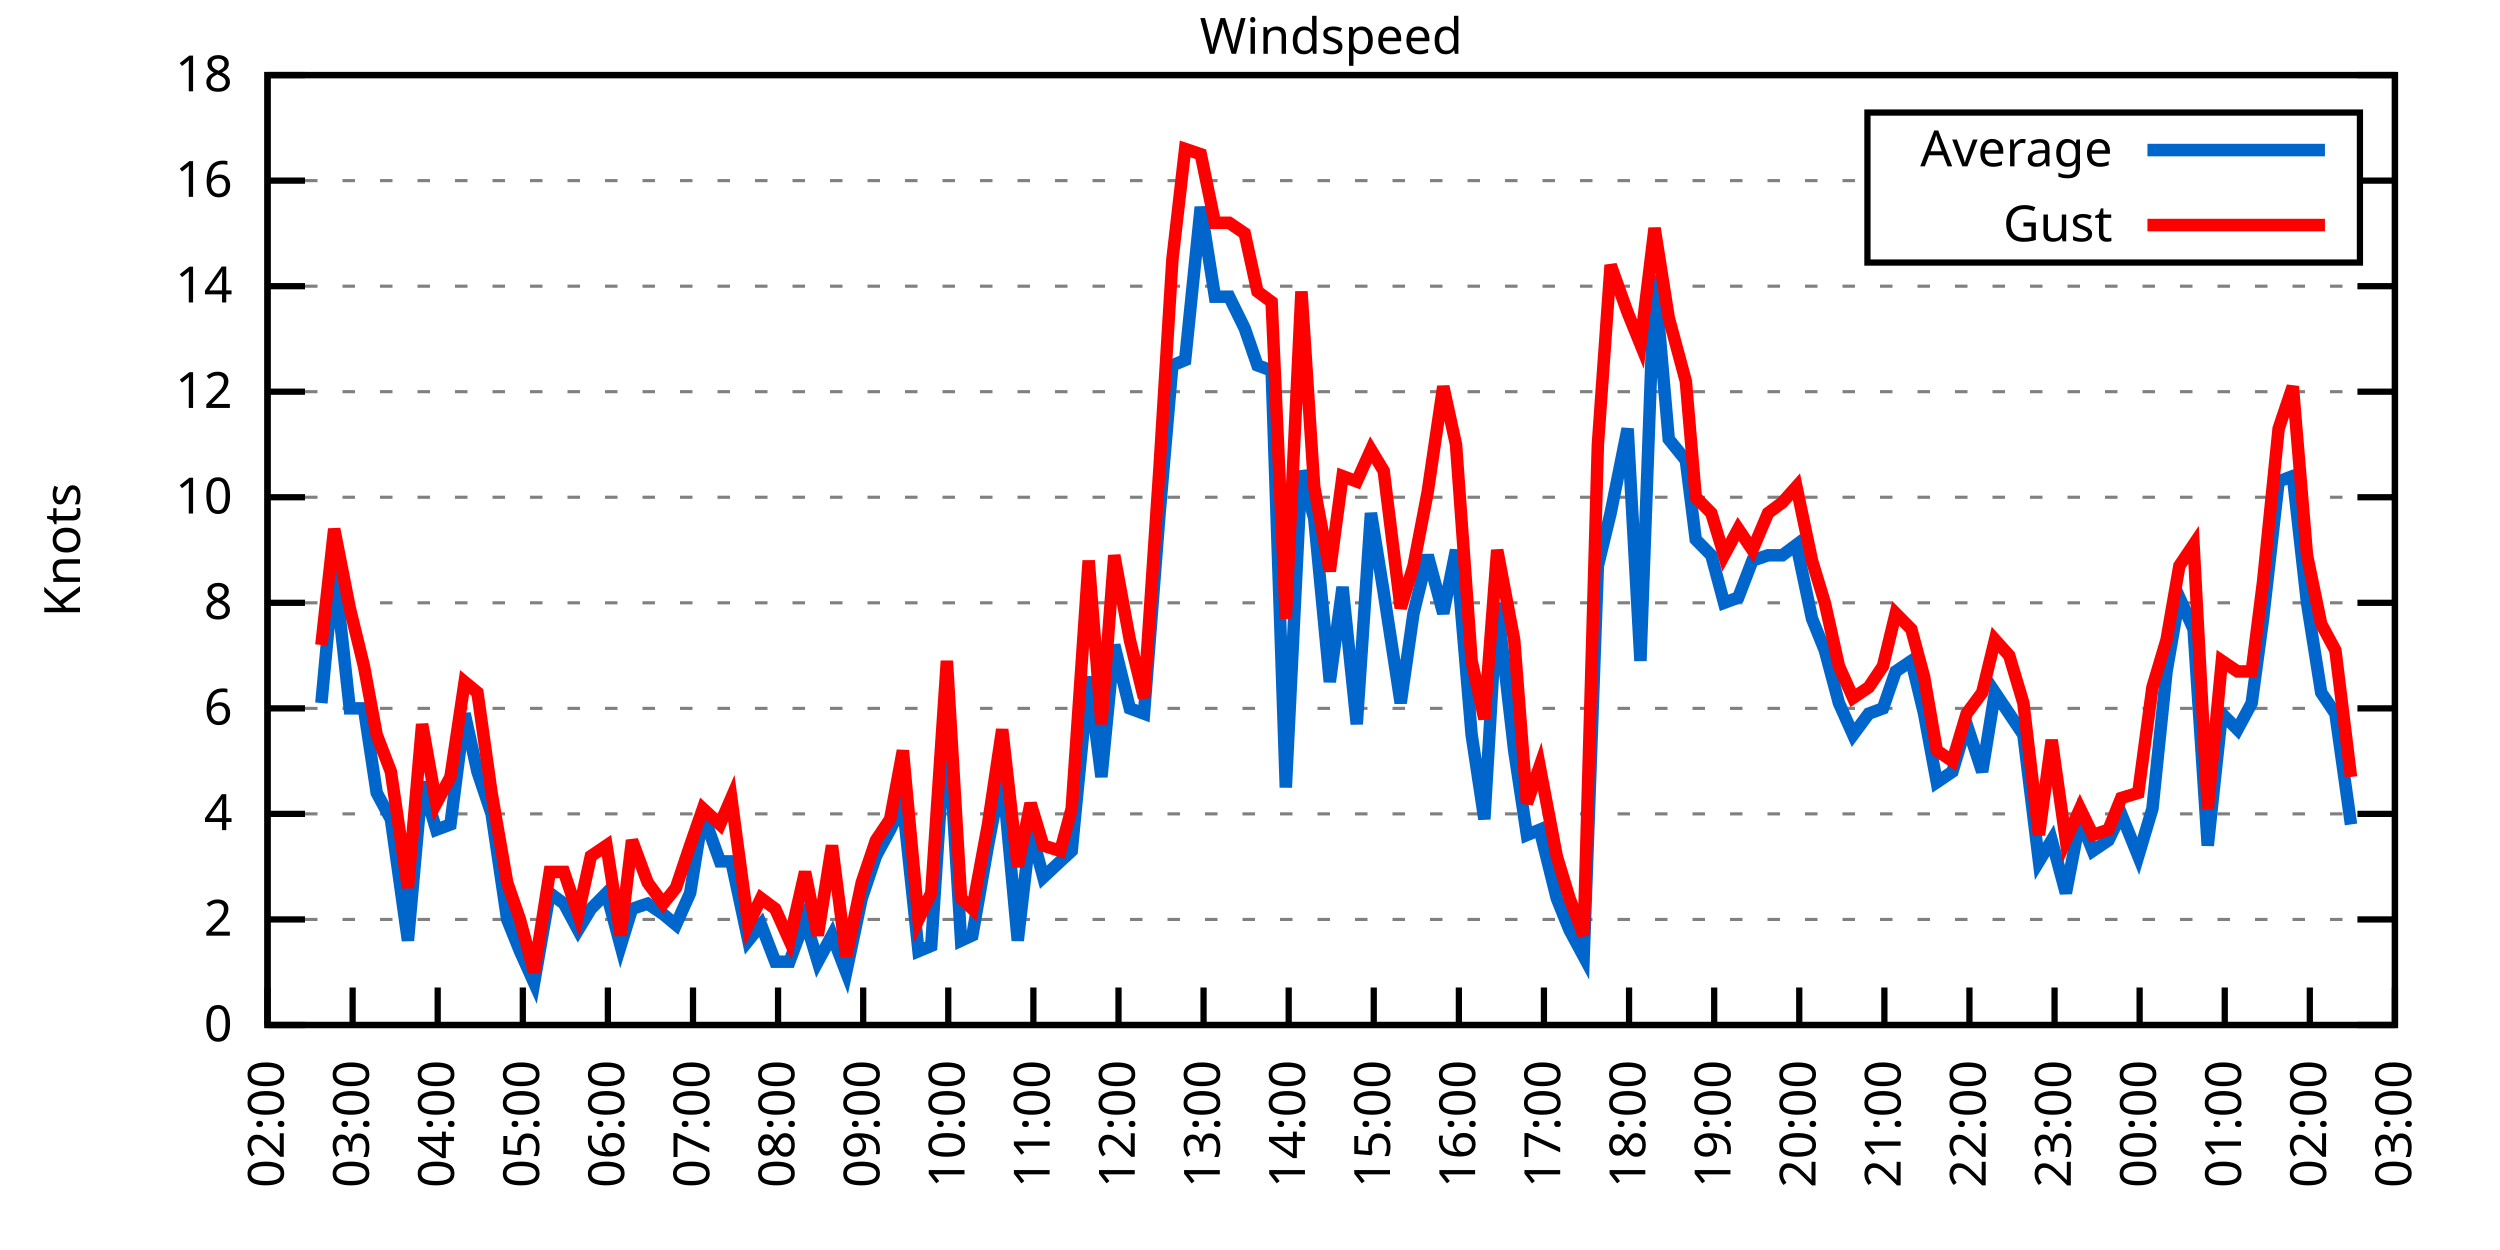
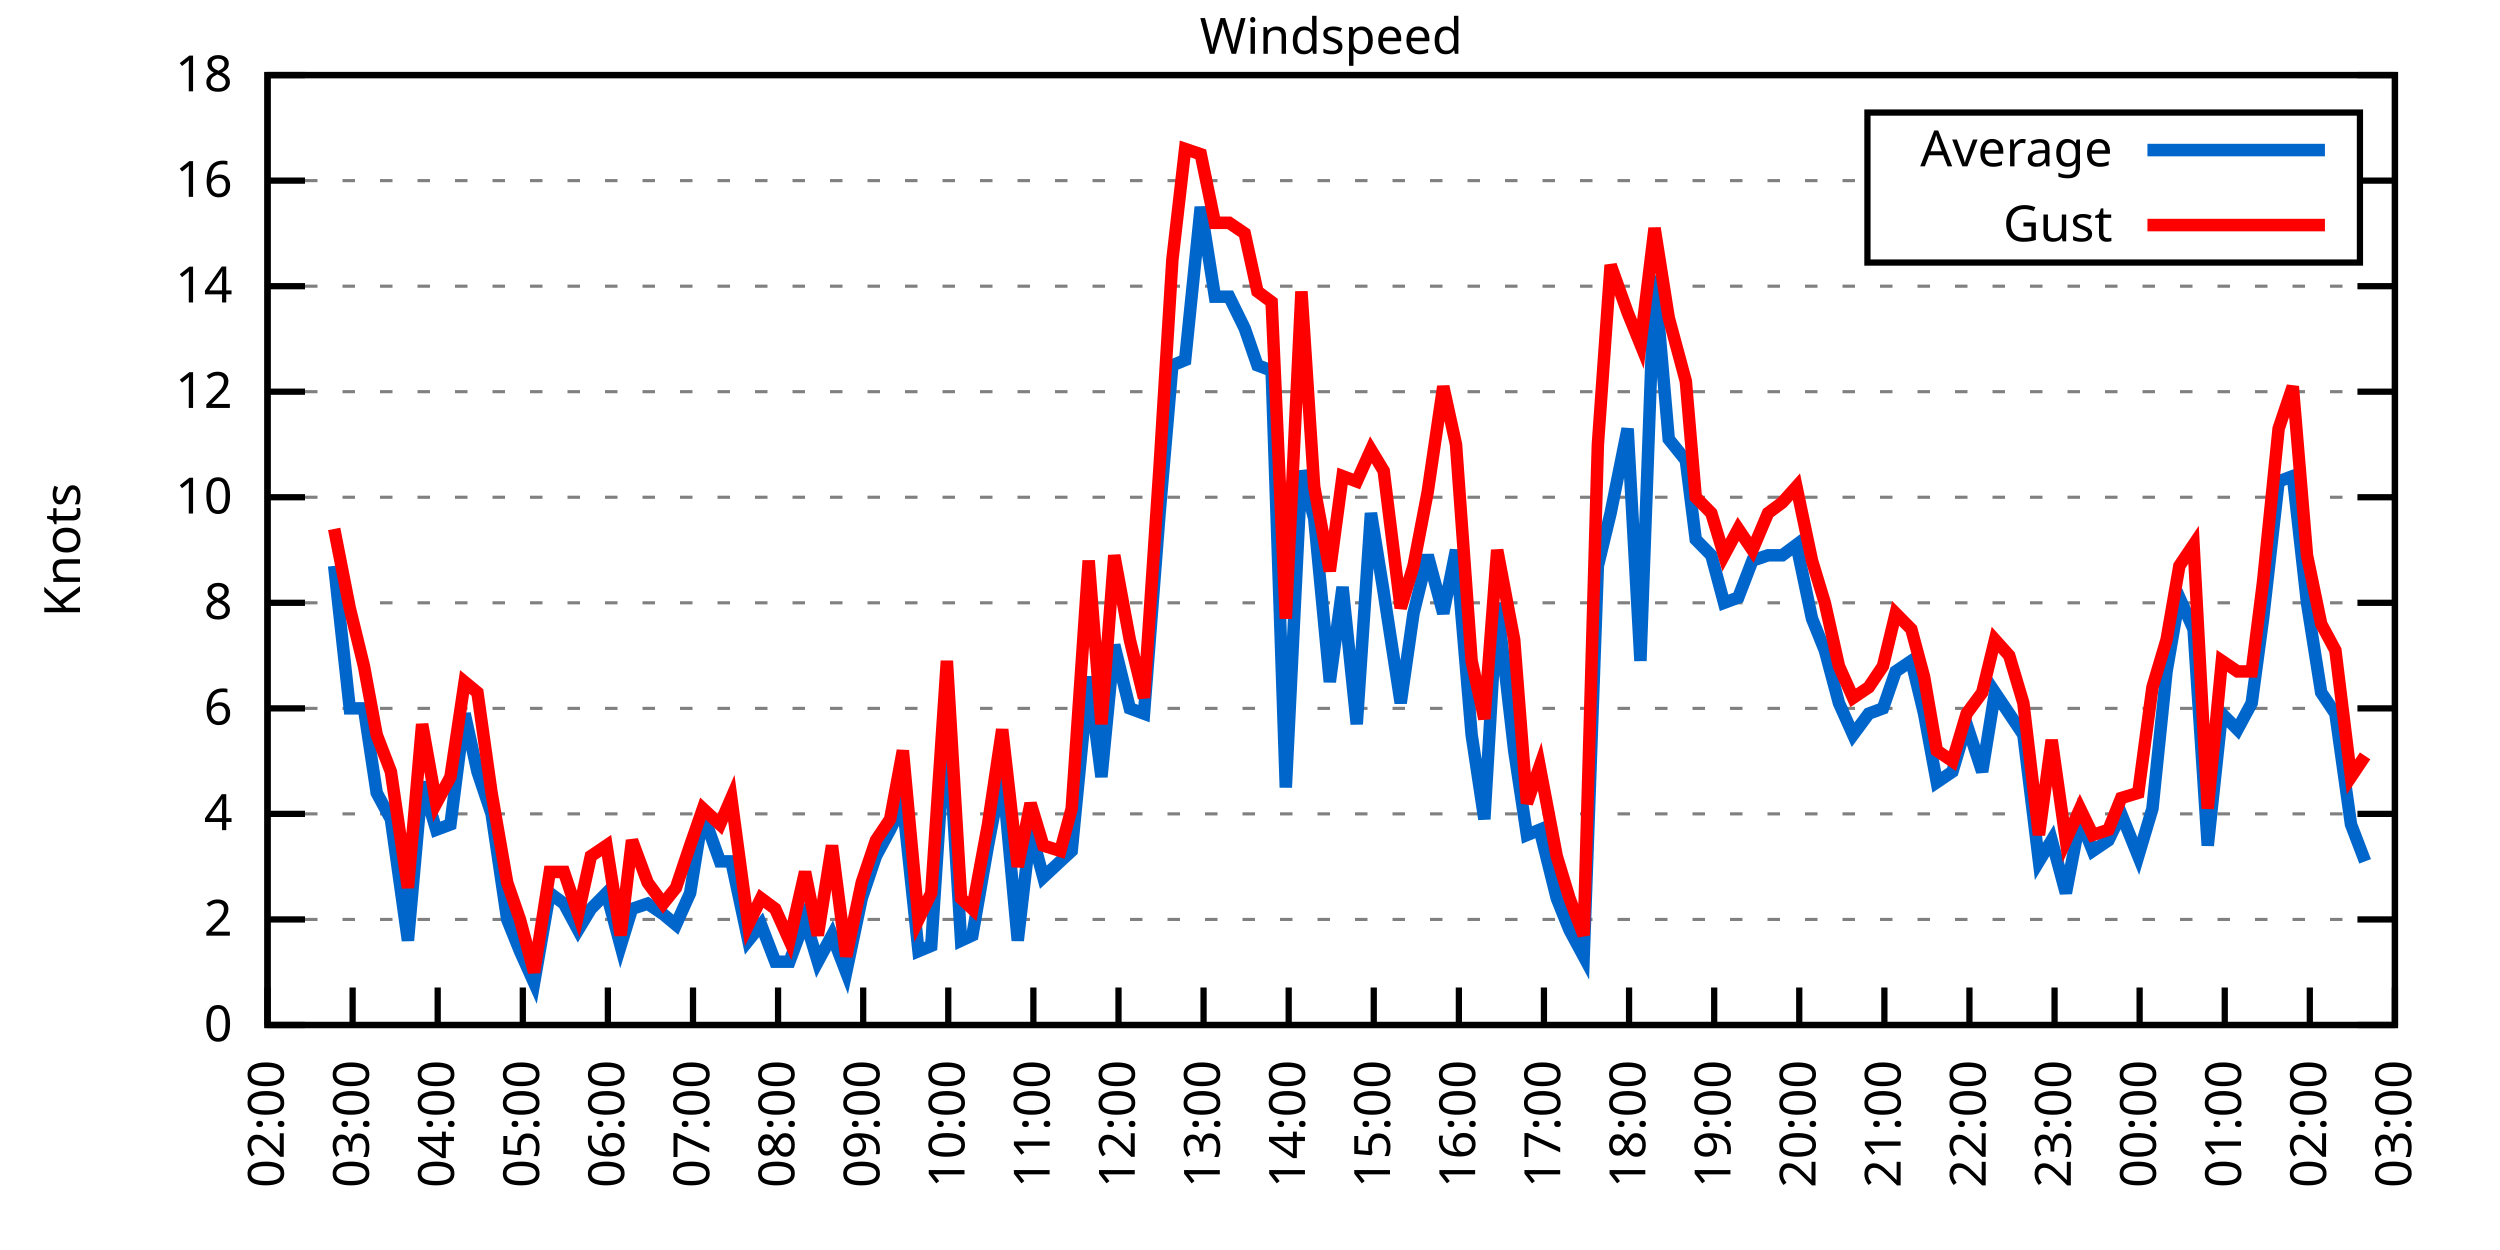
<svg xmlns="http://www.w3.org/2000/svg" xmlns:xlink="http://www.w3.org/1999/xlink" width="400" height="200" viewBox="0 0 400 200">
  <g id="gnuplot_canvas">
    <rect x="0" y="0" width="400" height="200" fill="none" />
    <defs>
      <circle id="gpDot" r="0.5" stroke-width="0.5" stroke="currentColor" />
      <path id="gpPt0" stroke-width="0.333" stroke="currentColor" d="M-1,0 h2 M0,-1 v2" />
      <path id="gpPt1" stroke-width="0.333" stroke="currentColor" d="M-1,-1 L1,1 M1,-1 L-1,1" />
      <path id="gpPt2" stroke-width="0.333" stroke="currentColor" d="M-1,0 L1,0 M0,-1 L0,1 M-1,-1 L1,1 M-1,1 L1,-1" />
      <rect id="gpPt3" stroke-width="0.333" stroke="currentColor" x="-1" y="-1" width="2" height="2" />
      <rect id="gpPt4" stroke-width="0.333" stroke="currentColor" fill="currentColor" x="-1" y="-1" width="2" height="2" />
      <circle id="gpPt5" stroke-width="0.333" stroke="currentColor" cx="0" cy="0" r="1" />
      <use xlink:href="#gpPt5" id="gpPt6" fill="currentColor" stroke="none" />
      <path id="gpPt7" stroke-width="0.333" stroke="currentColor" d="M0,-1.33 L-1.33,0.67 L1.33,0.67 z" />
      <use xlink:href="#gpPt7" id="gpPt8" fill="currentColor" stroke="none" />
      <use xlink:href="#gpPt7" id="gpPt9" stroke="currentColor" transform="rotate(180)" />
      <use xlink:href="#gpPt9" id="gpPt10" fill="currentColor" stroke="none" />
      <use xlink:href="#gpPt3" id="gpPt11" stroke="currentColor" transform="rotate(45)" />
      <use xlink:href="#gpPt11" id="gpPt12" fill="currentColor" stroke="none" />
      <path id="gpPt13" stroke-width="0.333" stroke="currentColor" d="M0,1.330 L1.265,0.411 L0.782,-1.067 L-0.782,-1.076 L-1.265,0.411 z" />
      <use xlink:href="#gpPt13" id="gpPt14" fill="currentColor" stroke="none" />
      <filter id="textbox" filterUnits="objectBoundingBox" x="0" y="0" height="1" width="1">
        <feFlood flood-color="white" flood-opacity="1" result="bgnd" />
        <feComposite in="SourceGraphic" in2="bgnd" operator="atop" />
      </filter>
      <filter id="greybox" filterUnits="objectBoundingBox" x="0" y="0" height="1" width="1">
        <feFlood flood-color="lightgrey" flood-opacity="1" result="grey" />
        <feComposite in="SourceGraphic" in2="grey" operator="atop" />
      </filter>
    </defs>
    <g fill="none" color="white" stroke="currentColor" stroke-width="1.00" stroke-linecap="butt" stroke-linejoin="miter">
</g>
    <g fill="none" color="black" stroke="currentColor" stroke-width="1.00" stroke-linecap="butt" stroke-linejoin="miter">
      <g stroke="none" shape-rendering="crispEdges">
        <polygon fill="rgb(255, 255, 255)" points="42.80,164.00 383.18,164.00 383.18,12.02 42.80,12.02 " />
      </g>
    </g>
    <g fill="none" color="black" stroke="currentColor" stroke-width="1.00" stroke-linecap="butt" stroke-linejoin="miter">
</g>
    <g fill="none" color="black" stroke="black" stroke-width="0.50" stroke-linecap="butt" stroke-linejoin="miter">
</g>
    <g fill="none" color="gray" stroke="currentColor" stroke-width="0.50" stroke-linecap="butt" stroke-linejoin="miter">
      <path stroke="gray" stroke-dasharray="2,4" class="gridline" d="M42.80,164.00 L383.19,164.00  " />
    </g>
    <g fill="none" color="gray" stroke="gray" stroke-width="1.00" stroke-linecap="butt" stroke-linejoin="miter">
</g>
    <g fill="none" color="black" stroke="currentColor" stroke-width="1.00" stroke-linecap="butt" stroke-linejoin="miter">
      <path stroke="black" d="M42.80,164.00 L48.80,164.00 M383.19,164.00 L377.19,164.00  " />
      <g transform="translate(37.20,166.60)" stroke="none" fill="black" font-family="Sans" font-size="8.00" text-anchor="end">
        <text>
          <tspan font-family="Sans"> 0</tspan>
        </text>
      </g>
    </g>
    <g fill="none" color="black" stroke="currentColor" stroke-width="1.00" stroke-linecap="butt" stroke-linejoin="miter">
</g>
    <g fill="none" color="black" stroke="black" stroke-width="0.50" stroke-linecap="butt" stroke-linejoin="miter">
</g>
    <g fill="none" color="gray" stroke="currentColor" stroke-width="0.50" stroke-linecap="butt" stroke-linejoin="miter">
      <path stroke="gray" stroke-dasharray="2,4" class="gridline" d="M42.80,147.11 L383.19,147.11  " />
    </g>
    <g fill="none" color="gray" stroke="gray" stroke-width="1.00" stroke-linecap="butt" stroke-linejoin="miter">
</g>
    <g fill="none" color="black" stroke="currentColor" stroke-width="1.00" stroke-linecap="butt" stroke-linejoin="miter">
      <path stroke="black" d="M42.80,147.11 L48.80,147.11 M383.19,147.11 L377.19,147.11  " />
      <g transform="translate(37.20,149.71)" stroke="none" fill="black" font-family="Sans" font-size="8.00" text-anchor="end">
        <text>
          <tspan font-family="Sans"> 2</tspan>
        </text>
      </g>
    </g>
    <g fill="none" color="black" stroke="currentColor" stroke-width="1.00" stroke-linecap="butt" stroke-linejoin="miter">
</g>
    <g fill="none" color="black" stroke="black" stroke-width="0.50" stroke-linecap="butt" stroke-linejoin="miter">
</g>
    <g fill="none" color="gray" stroke="currentColor" stroke-width="0.50" stroke-linecap="butt" stroke-linejoin="miter">
      <path stroke="gray" stroke-dasharray="2,4" class="gridline" d="M42.80,130.22 L383.19,130.22  " />
    </g>
    <g fill="none" color="gray" stroke="gray" stroke-width="1.00" stroke-linecap="butt" stroke-linejoin="miter">
</g>
    <g fill="none" color="black" stroke="currentColor" stroke-width="1.00" stroke-linecap="butt" stroke-linejoin="miter">
      <path stroke="black" d="M42.80,130.22 L48.80,130.22 M383.19,130.22 L377.19,130.22  " />
      <g transform="translate(37.20,132.82)" stroke="none" fill="black" font-family="Sans" font-size="8.00" text-anchor="end">
        <text>
          <tspan font-family="Sans"> 4</tspan>
        </text>
      </g>
    </g>
    <g fill="none" color="black" stroke="currentColor" stroke-width="1.00" stroke-linecap="butt" stroke-linejoin="miter">
</g>
    <g fill="none" color="black" stroke="black" stroke-width="0.50" stroke-linecap="butt" stroke-linejoin="miter">
</g>
    <g fill="none" color="gray" stroke="currentColor" stroke-width="0.50" stroke-linecap="butt" stroke-linejoin="miter">
      <path stroke="gray" stroke-dasharray="2,4" class="gridline" d="M42.80,113.34 L383.19,113.34  " />
    </g>
    <g fill="none" color="gray" stroke="gray" stroke-width="1.00" stroke-linecap="butt" stroke-linejoin="miter">
</g>
    <g fill="none" color="black" stroke="currentColor" stroke-width="1.00" stroke-linecap="butt" stroke-linejoin="miter">
      <path stroke="black" d="M42.80,113.34 L48.80,113.34 M383.19,113.34 L377.19,113.34  " />
      <g transform="translate(37.20,115.94)" stroke="none" fill="black" font-family="Sans" font-size="8.00" text-anchor="end">
        <text>
          <tspan font-family="Sans"> 6</tspan>
        </text>
      </g>
    </g>
    <g fill="none" color="black" stroke="currentColor" stroke-width="1.00" stroke-linecap="butt" stroke-linejoin="miter">
</g>
    <g fill="none" color="black" stroke="black" stroke-width="0.50" stroke-linecap="butt" stroke-linejoin="miter">
</g>
    <g fill="none" color="gray" stroke="currentColor" stroke-width="0.50" stroke-linecap="butt" stroke-linejoin="miter">
      <path stroke="gray" stroke-dasharray="2,4" class="gridline" d="M42.80,96.45 L383.19,96.45  " />
    </g>
    <g fill="none" color="gray" stroke="gray" stroke-width="1.00" stroke-linecap="butt" stroke-linejoin="miter">
</g>
    <g fill="none" color="black" stroke="currentColor" stroke-width="1.00" stroke-linecap="butt" stroke-linejoin="miter">
      <path stroke="black" d="M42.80,96.45 L48.80,96.45 M383.19,96.45 L377.19,96.45  " />
      <g transform="translate(37.20,99.05)" stroke="none" fill="black" font-family="Sans" font-size="8.00" text-anchor="end">
        <text>
          <tspan font-family="Sans"> 8</tspan>
        </text>
      </g>
    </g>
    <g fill="none" color="black" stroke="currentColor" stroke-width="1.00" stroke-linecap="butt" stroke-linejoin="miter">
</g>
    <g fill="none" color="black" stroke="black" stroke-width="0.50" stroke-linecap="butt" stroke-linejoin="miter">
</g>
    <g fill="none" color="gray" stroke="currentColor" stroke-width="0.50" stroke-linecap="butt" stroke-linejoin="miter">
      <path stroke="gray" stroke-dasharray="2,4" class="gridline" d="M42.80,79.56 L383.19,79.56  " />
    </g>
    <g fill="none" color="gray" stroke="gray" stroke-width="1.00" stroke-linecap="butt" stroke-linejoin="miter">
</g>
    <g fill="none" color="black" stroke="currentColor" stroke-width="1.00" stroke-linecap="butt" stroke-linejoin="miter">
      <path stroke="black" d="M42.80,79.56 L48.80,79.56 M383.19,79.56 L377.19,79.56  " />
      <g transform="translate(37.20,82.16)" stroke="none" fill="black" font-family="Sans" font-size="8.00" text-anchor="end">
        <text>
          <tspan font-family="Sans"> 10</tspan>
        </text>
      </g>
    </g>
    <g fill="none" color="black" stroke="currentColor" stroke-width="1.00" stroke-linecap="butt" stroke-linejoin="miter">
</g>
    <g fill="none" color="black" stroke="black" stroke-width="0.50" stroke-linecap="butt" stroke-linejoin="miter">
</g>
    <g fill="none" color="gray" stroke="currentColor" stroke-width="0.50" stroke-linecap="butt" stroke-linejoin="miter">
      <path stroke="gray" stroke-dasharray="2,4" class="gridline" d="M42.80,62.67 L383.19,62.67  " />
    </g>
    <g fill="none" color="gray" stroke="gray" stroke-width="1.00" stroke-linecap="butt" stroke-linejoin="miter">
</g>
    <g fill="none" color="black" stroke="currentColor" stroke-width="1.00" stroke-linecap="butt" stroke-linejoin="miter">
      <path stroke="black" d="M42.80,62.67 L48.80,62.67 M383.19,62.67 L377.19,62.67  " />
      <g transform="translate(37.20,65.27)" stroke="none" fill="black" font-family="Sans" font-size="8.00" text-anchor="end">
        <text>
          <tspan font-family="Sans"> 12</tspan>
        </text>
      </g>
    </g>
    <g fill="none" color="black" stroke="currentColor" stroke-width="1.00" stroke-linecap="butt" stroke-linejoin="miter">
</g>
    <g fill="none" color="black" stroke="black" stroke-width="0.50" stroke-linecap="butt" stroke-linejoin="miter">
</g>
    <g fill="none" color="gray" stroke="currentColor" stroke-width="0.50" stroke-linecap="butt" stroke-linejoin="miter">
      <path stroke="gray" stroke-dasharray="2,4" class="gridline" d="M42.80,45.79 L383.19,45.79  " />
    </g>
    <g fill="none" color="gray" stroke="gray" stroke-width="1.00" stroke-linecap="butt" stroke-linejoin="miter">
</g>
    <g fill="none" color="black" stroke="currentColor" stroke-width="1.00" stroke-linecap="butt" stroke-linejoin="miter">
      <path stroke="black" d="M42.80,45.79 L48.80,45.79 M383.19,45.79 L377.19,45.79  " />
      <g transform="translate(37.20,48.39)" stroke="none" fill="black" font-family="Sans" font-size="8.00" text-anchor="end">
        <text>
          <tspan font-family="Sans"> 14</tspan>
        </text>
      </g>
    </g>
    <g fill="none" color="black" stroke="currentColor" stroke-width="1.00" stroke-linecap="butt" stroke-linejoin="miter">
</g>
    <g fill="none" color="black" stroke="black" stroke-width="0.50" stroke-linecap="butt" stroke-linejoin="miter">
</g>
    <g fill="none" color="gray" stroke="currentColor" stroke-width="0.50" stroke-linecap="butt" stroke-linejoin="miter">
      <path stroke="gray" stroke-dasharray="2,4" class="gridline" d="M42.80,28.90 L298.79,28.90 M377.59,28.90 L383.19,28.90  " />
    </g>
    <g fill="none" color="gray" stroke="gray" stroke-width="1.00" stroke-linecap="butt" stroke-linejoin="miter">
</g>
    <g fill="none" color="black" stroke="currentColor" stroke-width="1.00" stroke-linecap="butt" stroke-linejoin="miter">
      <path stroke="black" d="M42.80,28.90 L48.80,28.90 M383.19,28.90 L377.19,28.90  " />
      <g transform="translate(37.20,31.50)" stroke="none" fill="black" font-family="Sans" font-size="8.00" text-anchor="end">
        <text>
          <tspan font-family="Sans"> 16</tspan>
        </text>
      </g>
    </g>
    <g fill="none" color="black" stroke="currentColor" stroke-width="1.00" stroke-linecap="butt" stroke-linejoin="miter">
</g>
    <g fill="none" color="black" stroke="black" stroke-width="0.50" stroke-linecap="butt" stroke-linejoin="miter">
</g>
    <g fill="none" color="gray" stroke="currentColor" stroke-width="0.50" stroke-linecap="butt" stroke-linejoin="miter">
      <path stroke="gray" stroke-dasharray="2,4" class="gridline" d="M42.80,12.01 L383.19,12.01  " />
    </g>
    <g fill="none" color="gray" stroke="gray" stroke-width="1.00" stroke-linecap="butt" stroke-linejoin="miter">
</g>
    <g fill="none" color="black" stroke="currentColor" stroke-width="1.00" stroke-linecap="butt" stroke-linejoin="miter">
      <path stroke="black" d="M42.80,12.01 L48.80,12.01 M383.19,12.01 L377.19,12.01  " />
      <g transform="translate(37.20,14.61)" stroke="none" fill="black" font-family="Sans" font-size="8.00" text-anchor="end">
        <text>
          <tspan font-family="Sans"> 18</tspan>
        </text>
      </g>
    </g>
    <g fill="none" color="black" stroke="currentColor" stroke-width="1.00" stroke-linecap="butt" stroke-linejoin="miter">
      <path stroke="black" d="M42.80,164.00 L42.80,158.00  " />
      <g transform="translate(45.40,169.60) rotate(270.00)" stroke="none" fill="black" font-family="Sans" font-size="8.00" text-anchor="end">
        <text>
          <tspan font-family="Sans">02:00</tspan>
        </text>
      </g>
    </g>
    <g fill="none" color="black" stroke="currentColor" stroke-width="1.00" stroke-linecap="butt" stroke-linejoin="miter">
      <path stroke="black" d="M56.42,164.00 L56.42,158.00  " />
      <g transform="translate(59.02,169.60) rotate(270.00)" stroke="none" fill="black" font-family="Sans" font-size="8.00" text-anchor="end">
        <text>
          <tspan font-family="Sans">03:00</tspan>
        </text>
      </g>
    </g>
    <g fill="none" color="black" stroke="currentColor" stroke-width="1.00" stroke-linecap="butt" stroke-linejoin="miter">
      <path stroke="black" d="M70.03,164.00 L70.03,158.00  " />
      <g transform="translate(72.63,169.60) rotate(270.00)" stroke="none" fill="black" font-family="Sans" font-size="8.00" text-anchor="end">
        <text>
          <tspan font-family="Sans">04:00</tspan>
        </text>
      </g>
    </g>
    <g fill="none" color="black" stroke="currentColor" stroke-width="1.00" stroke-linecap="butt" stroke-linejoin="miter">
      <path stroke="black" d="M83.65,164.00 L83.65,158.00  " />
      <g transform="translate(86.25,169.60) rotate(270.00)" stroke="none" fill="black" font-family="Sans" font-size="8.00" text-anchor="end">
        <text>
          <tspan font-family="Sans">05:00</tspan>
        </text>
      </g>
    </g>
    <g fill="none" color="black" stroke="currentColor" stroke-width="1.00" stroke-linecap="butt" stroke-linejoin="miter">
      <path stroke="black" d="M97.26,164.00 L97.26,158.00  " />
      <g transform="translate(99.86,169.60) rotate(270.00)" stroke="none" fill="black" font-family="Sans" font-size="8.00" text-anchor="end">
        <text>
          <tspan font-family="Sans">06:00</tspan>
        </text>
      </g>
    </g>
    <g fill="none" color="black" stroke="currentColor" stroke-width="1.00" stroke-linecap="butt" stroke-linejoin="miter">
      <path stroke="black" d="M110.88,164.00 L110.88,158.00  " />
      <g transform="translate(113.48,169.60) rotate(270.00)" stroke="none" fill="black" font-family="Sans" font-size="8.00" text-anchor="end">
        <text>
          <tspan font-family="Sans">07:00</tspan>
        </text>
      </g>
    </g>
    <g fill="none" color="black" stroke="currentColor" stroke-width="1.00" stroke-linecap="butt" stroke-linejoin="miter">
      <path stroke="black" d="M124.49,164.00 L124.49,158.00  " />
      <g transform="translate(127.09,169.60) rotate(270.00)" stroke="none" fill="black" font-family="Sans" font-size="8.00" text-anchor="end">
        <text>
          <tspan font-family="Sans">08:00</tspan>
        </text>
      </g>
    </g>
    <g fill="none" color="black" stroke="currentColor" stroke-width="1.00" stroke-linecap="butt" stroke-linejoin="miter">
      <path stroke="black" d="M138.11,164.00 L138.11,158.00  " />
      <g transform="translate(140.71,169.60) rotate(270.00)" stroke="none" fill="black" font-family="Sans" font-size="8.00" text-anchor="end">
        <text>
          <tspan font-family="Sans">09:00</tspan>
        </text>
      </g>
    </g>
    <g fill="none" color="black" stroke="currentColor" stroke-width="1.00" stroke-linecap="butt" stroke-linejoin="miter">
      <path stroke="black" d="M151.72,164.00 L151.72,158.00  " />
      <g transform="translate(154.32,169.60) rotate(270.00)" stroke="none" fill="black" font-family="Sans" font-size="8.00" text-anchor="end">
        <text>
          <tspan font-family="Sans">10:00</tspan>
        </text>
      </g>
    </g>
    <g fill="none" color="black" stroke="currentColor" stroke-width="1.00" stroke-linecap="butt" stroke-linejoin="miter">
      <path stroke="black" d="M165.34,164.00 L165.34,158.00  " />
      <g transform="translate(167.94,169.60) rotate(270.00)" stroke="none" fill="black" font-family="Sans" font-size="8.00" text-anchor="end">
        <text>
          <tspan font-family="Sans">11:00</tspan>
        </text>
      </g>
    </g>
    <g fill="none" color="black" stroke="currentColor" stroke-width="1.00" stroke-linecap="butt" stroke-linejoin="miter">
      <path stroke="black" d="M178.96,164.00 L178.96,158.00  " />
      <g transform="translate(181.56,169.60) rotate(270.00)" stroke="none" fill="black" font-family="Sans" font-size="8.00" text-anchor="end">
        <text>
          <tspan font-family="Sans">12:00</tspan>
        </text>
      </g>
    </g>
    <g fill="none" color="black" stroke="currentColor" stroke-width="1.00" stroke-linecap="butt" stroke-linejoin="miter">
      <path stroke="black" d="M192.57,164.00 L192.57,158.00  " />
      <g transform="translate(195.17,169.60) rotate(270.00)" stroke="none" fill="black" font-family="Sans" font-size="8.00" text-anchor="end">
        <text>
          <tspan font-family="Sans">13:00</tspan>
        </text>
      </g>
    </g>
    <g fill="none" color="black" stroke="currentColor" stroke-width="1.00" stroke-linecap="butt" stroke-linejoin="miter">
      <path stroke="black" d="M206.19,164.00 L206.19,158.00  " />
      <g transform="translate(208.79,169.60) rotate(270.00)" stroke="none" fill="black" font-family="Sans" font-size="8.00" text-anchor="end">
        <text>
          <tspan font-family="Sans">14:00</tspan>
        </text>
      </g>
    </g>
    <g fill="none" color="black" stroke="currentColor" stroke-width="1.00" stroke-linecap="butt" stroke-linejoin="miter">
      <path stroke="black" d="M219.80,164.00 L219.80,158.00  " />
      <g transform="translate(222.40,169.60) rotate(270.00)" stroke="none" fill="black" font-family="Sans" font-size="8.00" text-anchor="end">
        <text>
          <tspan font-family="Sans">15:00</tspan>
        </text>
      </g>
    </g>
    <g fill="none" color="black" stroke="currentColor" stroke-width="1.00" stroke-linecap="butt" stroke-linejoin="miter">
      <path stroke="black" d="M233.42,164.00 L233.42,158.00  " />
      <g transform="translate(236.02,169.60) rotate(270.00)" stroke="none" fill="black" font-family="Sans" font-size="8.00" text-anchor="end">
        <text>
          <tspan font-family="Sans">16:00</tspan>
        </text>
      </g>
    </g>
    <g fill="none" color="black" stroke="currentColor" stroke-width="1.00" stroke-linecap="butt" stroke-linejoin="miter">
      <path stroke="black" d="M247.03,164.00 L247.03,158.00  " />
      <g transform="translate(249.63,169.60) rotate(270.00)" stroke="none" fill="black" font-family="Sans" font-size="8.00" text-anchor="end">
        <text>
          <tspan font-family="Sans">17:00</tspan>
        </text>
      </g>
    </g>
    <g fill="none" color="black" stroke="currentColor" stroke-width="1.00" stroke-linecap="butt" stroke-linejoin="miter">
      <path stroke="black" d="M260.65,164.00 L260.65,158.00  " />
      <g transform="translate(263.25,169.60) rotate(270.00)" stroke="none" fill="black" font-family="Sans" font-size="8.00" text-anchor="end">
        <text>
          <tspan font-family="Sans">18:00</tspan>
        </text>
      </g>
    </g>
    <g fill="none" color="black" stroke="currentColor" stroke-width="1.00" stroke-linecap="butt" stroke-linejoin="miter">
      <path stroke="black" d="M274.27,164.00 L274.27,158.00  " />
      <g transform="translate(276.87,169.60) rotate(270.00)" stroke="none" fill="black" font-family="Sans" font-size="8.00" text-anchor="end">
        <text>
          <tspan font-family="Sans">19:00</tspan>
        </text>
      </g>
    </g>
    <g fill="none" color="black" stroke="currentColor" stroke-width="1.00" stroke-linecap="butt" stroke-linejoin="miter">
      <path stroke="black" d="M287.88,164.00 L287.88,158.00  " />
      <g transform="translate(290.48,169.60) rotate(270.00)" stroke="none" fill="black" font-family="Sans" font-size="8.00" text-anchor="end">
        <text>
          <tspan font-family="Sans">20:00</tspan>
        </text>
      </g>
    </g>
    <g fill="none" color="black" stroke="currentColor" stroke-width="1.00" stroke-linecap="butt" stroke-linejoin="miter">
      <path stroke="black" d="M301.50,164.00 L301.50,158.00  " />
      <g transform="translate(304.10,169.60) rotate(270.00)" stroke="none" fill="black" font-family="Sans" font-size="8.00" text-anchor="end">
        <text>
          <tspan font-family="Sans">21:00</tspan>
        </text>
      </g>
    </g>
    <g fill="none" color="black" stroke="currentColor" stroke-width="1.00" stroke-linecap="butt" stroke-linejoin="miter">
      <path stroke="black" d="M315.11,164.00 L315.11,158.00  " />
      <g transform="translate(317.71,169.60) rotate(270.00)" stroke="none" fill="black" font-family="Sans" font-size="8.00" text-anchor="end">
        <text>
          <tspan font-family="Sans">22:00</tspan>
        </text>
      </g>
    </g>
    <g fill="none" color="black" stroke="currentColor" stroke-width="1.00" stroke-linecap="butt" stroke-linejoin="miter">
      <path stroke="black" d="M328.73,164.00 L328.73,158.00  " />
      <g transform="translate(331.33,169.60) rotate(270.00)" stroke="none" fill="black" font-family="Sans" font-size="8.00" text-anchor="end">
        <text>
          <tspan font-family="Sans">23:00</tspan>
        </text>
      </g>
    </g>
    <g fill="none" color="black" stroke="currentColor" stroke-width="1.00" stroke-linecap="butt" stroke-linejoin="miter">
      <path stroke="black" d="M342.34,164.00 L342.34,158.00  " />
      <g transform="translate(344.94,169.60) rotate(270.00)" stroke="none" fill="black" font-family="Sans" font-size="8.00" text-anchor="end">
        <text>
          <tspan font-family="Sans">00:00</tspan>
        </text>
      </g>
    </g>
    <g fill="none" color="black" stroke="currentColor" stroke-width="1.00" stroke-linecap="butt" stroke-linejoin="miter">
      <path stroke="black" d="M355.96,164.00 L355.96,158.00  " />
      <g transform="translate(358.56,169.60) rotate(270.00)" stroke="none" fill="black" font-family="Sans" font-size="8.00" text-anchor="end">
        <text>
          <tspan font-family="Sans">01:00</tspan>
        </text>
      </g>
    </g>
    <g fill="none" color="black" stroke="currentColor" stroke-width="1.00" stroke-linecap="butt" stroke-linejoin="miter">
      <path stroke="black" d="M369.57,164.00 L369.57,158.00  " />
      <g transform="translate(372.17,169.60) rotate(270.00)" stroke="none" fill="black" font-family="Sans" font-size="8.00" text-anchor="end">
        <text>
          <tspan font-family="Sans">02:00</tspan>
        </text>
      </g>
    </g>
    <g fill="none" color="black" stroke="currentColor" stroke-width="1.00" stroke-linecap="butt" stroke-linejoin="miter">
      <path stroke="black" d="M383.19,164.00 L383.19,158.00  " />
      <g transform="translate(385.79,169.60) rotate(270.00)" stroke="none" fill="black" font-family="Sans" font-size="8.00" text-anchor="end">
        <text>
          <tspan font-family="Sans">03:00</tspan>
        </text>
      </g>
    </g>
    <g fill="none" color="black" stroke="currentColor" stroke-width="1.00" stroke-linecap="butt" stroke-linejoin="miter">
</g>
    <g fill="none" color="black" stroke="currentColor" stroke-width="1.00" stroke-linecap="butt" stroke-linejoin="miter">
      <path stroke="black" d="M42.80,12.01 L42.80,164.00 L383.19,164.00 L383.19,12.01 L42.80,12.01 Z  " />
    </g>
    <g fill="none" color="black" stroke="currentColor" stroke-width="1.00" stroke-linecap="butt" stroke-linejoin="miter">
</g>
    <g fill="none" color="black" stroke="currentColor" stroke-width="1.00" stroke-linecap="butt" stroke-linejoin="miter">
      <path stroke="black" d="M298.79,42.01 L298.79,18.01 L377.59,18.01 L377.59,42.01 L298.79,42.01 Z  " />
    </g>
    <g id="Windspeed_plot_1">
      <g fill="none" color="white" stroke="black" stroke-width="2.00" stroke-linecap="butt" stroke-linejoin="miter">
</g>
      <g fill="none" color="black" stroke="currentColor" stroke-width="2.00" stroke-linecap="butt" stroke-linejoin="miter">
        <g transform="translate(337.99,26.61)" stroke="none" fill="black" font-family="Sans" font-size="8.00" text-anchor="end">
          <text>
            <tspan font-family="Sans">Average</tspan>
          </text>
        </g>
      </g>
      <g fill="none" color="black" stroke="currentColor" stroke-width="2.00" stroke-linecap="butt" stroke-linejoin="miter">
-         <path stroke="rgb(  0, 102, 204)" d="M343.59,24.01 L371.99,24.01 M51.42,112.49 L53.47,90.54 L55.96,113.34 L58.23,113.34 L60.27,126.85 L62.54,131.07   L65.27,150.49 L67.54,125.16 L69.80,132.76 L72.07,131.91 L74.34,114.18 L76.39,123.47 L78.65,130.22 L81.15,147.11   L83.19,152.18 L85.46,157.24 L87.96,142.89 L90.23,144.58 L92.50,148.80 L94.54,145.42 L97.04,142.89 L99.30,151.33   L101.12,145.42 L103.62,144.58 L106.11,146.27 L108.15,147.96 L110.42,142.89 L112.47,130.22 L115.19,137.82 L117.01,137.82   L119.73,150.49 L121.77,147.96 L124.04,153.87 L126.31,153.87 L128.81,147.11 L130.85,153.87 L133.12,149.65 L135.39,155.56   L137.88,143.73 L140.15,136.98 L142.42,132.76 L144.46,128.54 L146.96,152.18 L149.00,151.33 L151.50,113.34 L153.77,150.49   L155.58,149.65 L158.08,135.29 L160.35,123.47 L162.84,150.49 L164.89,132.76 L166.93,140.36 L169.65,137.82 L171.47,136.14   L174.19,108.27 L176.23,124.31 L178.28,103.20 L180.77,113.34 L183.04,114.18 L185.54,82.09 L187.58,58.45 L189.62,57.61   L192.12,33.12 L194.39,47.47 L196.66,47.47 L199.15,52.54 L201.19,58.45 L203.46,59.30 L205.73,126.00 L208.23,75.34   L210.27,82.94 L212.77,109.11 L214.81,93.92 L217.08,115.87 L219.35,82.09 L221.39,94.76 L224.11,112.49 L226.16,98.14   L228.43,88.85 L230.92,98.14 L232.96,88.00 L235.46,117.56 L237.50,131.07 L239.55,96.45 L242.27,120.09 L244.31,133.60   L246.35,132.76 L249.08,143.73 L251.12,148.80 L253.39,153.02 L255.66,90.54 L257.70,82.09 L260.42,68.58 L262.47,105.74   L264.73,44.10 L267.00,70.27 L269.73,73.65 L271.32,86.32 L273.81,88.85 L275.85,96.45 L278.12,95.60 L280.39,89.69   L282.89,88.85 L285.16,88.85 L287.43,87.16 L289.92,98.98 L291.97,104.05 L294.23,112.49 L296.50,117.56 L299.00,114.18   L301.27,113.34 L303.31,107.43 L305.81,105.74 L307.85,114.18 L309.89,125.16 L312.39,123.47 L314.66,115.87 L317.15,123.47   L319.20,110.80 L321.47,114.18 L323.74,117.56 L326.23,137.82 L328.27,134.45 L330.54,142.89 L332.81,131.07 L334.85,136.14   L337.35,134.45 L339.39,130.22 L342.12,136.98 L344.39,129.38 L346.65,107.43 L348.70,95.60 L350.97,100.67 L353.24,135.29   L355.50,114.18 L358.00,116.71 L360.27,112.49 L362.09,98.98 L364.58,77.03 L366.85,76.18 L369.12,96.45 L371.39,110.80   L373.66,114.18 L376.16,131.91  " />
+         <path stroke="rgb(  0, 102, 204)" d="M343.59,24.01 L371.99,24.01 M53.47,90.54 L55.96,113.34 L58.23,113.34 L60.27,126.85 L62.54,131.07 L65.27,150.49   L67.54,125.16 L69.80,132.76 L72.07,131.91 L74.34,114.18 L76.39,123.47 L78.65,130.22 L81.15,147.11 L83.19,152.18   L85.46,157.24 L87.96,142.89 L90.23,144.58 L92.50,148.80 L94.54,145.42 L97.04,142.89 L99.30,151.33 L101.12,145.42   L103.62,144.58 L106.11,146.27 L108.15,147.96 L110.42,142.89 L112.47,130.22 L115.19,137.82 L117.01,137.82 L119.73,150.49   L121.77,147.96 L124.04,153.87 L126.31,153.87 L128.81,147.11 L130.85,153.87 L133.12,149.65 L135.39,155.56 L137.88,143.73   L140.15,136.98 L142.42,132.76 L144.46,128.54 L146.96,152.18 L149.00,151.33 L151.50,113.34 L153.77,150.49 L155.58,149.65   L158.08,135.29 L160.35,123.47 L162.84,150.49 L164.89,132.76 L166.93,140.36 L169.65,137.82 L171.47,136.14 L174.19,108.27   L176.23,124.31 L178.28,103.20 L180.77,113.34 L183.04,114.18 L185.54,82.09 L187.58,58.45 L189.62,57.61 L192.12,33.12   L194.39,47.47 L196.66,47.47 L199.15,52.54 L201.19,58.45 L203.46,59.30 L205.73,126.00 L208.23,75.34 L210.27,82.94   L212.77,109.11 L214.81,93.92 L217.08,115.87 L219.35,82.09 L221.39,94.76 L224.11,112.49 L226.16,98.14 L228.43,88.85   L230.92,98.14 L232.96,88.00 L235.46,117.56 L237.50,131.07 L239.55,96.45 L242.27,120.09 L244.31,133.60 L246.35,132.76   L249.08,143.73 L251.12,148.80 L253.39,153.02 L255.66,90.54 L257.70,82.09 L260.42,68.58 L262.47,105.74 L264.73,44.10   L267.00,70.27 L269.73,73.65 L271.32,86.32 L273.81,88.85 L275.85,96.45 L278.12,95.60 L280.39,89.69 L282.89,88.85   L285.16,88.85 L287.43,87.16 L289.92,98.98 L291.97,104.05 L294.23,112.49 L296.50,117.56 L299.00,114.18 L301.27,113.34   L303.31,107.43 L305.81,105.74 L307.85,114.18 L309.89,125.16 L312.39,123.47 L314.66,115.87 L317.15,123.47 L319.20,110.80   L321.47,114.18 L323.74,117.56 L326.23,137.82 L328.27,134.45 L330.54,142.89 L332.81,131.07 L334.85,136.14 L337.35,134.45   L339.39,130.22 L342.12,136.98 L344.39,129.38 L346.65,107.43 L348.70,95.60 L350.97,100.67 L353.24,135.29 L355.50,114.18   L358.00,116.71 L360.27,112.49 L362.09,98.98 L364.58,77.03 L366.85,76.18 L369.12,96.45 L371.39,110.80 L373.66,114.18   L376.16,131.91 L378.42,137.82  " />
      </g>
    </g>
    <g id="Windspeed_plot_2">
      <g fill="none" color="black" stroke="currentColor" stroke-width="2.00" stroke-linecap="butt" stroke-linejoin="miter">
        <g transform="translate(337.99,38.61)" stroke="none" fill="black" font-family="Sans" font-size="8.00" text-anchor="end">
          <text>
            <tspan font-family="Sans">Gust</tspan>
          </text>
        </g>
      </g>
      <g fill="none" color="black" stroke="currentColor" stroke-width="2.00" stroke-linecap="butt" stroke-linejoin="miter">
-         <path stroke="rgb(255,   0,   0)" d="M343.59,36.01 L371.99,36.01 M51.42,103.20 L53.47,84.63 L55.96,97.29 L58.23,106.58 L60.27,117.56 L62.54,123.47   L65.27,142.05 L67.54,115.87 L69.80,128.54 L72.07,124.31 L74.34,109.11 L76.39,110.80 L78.65,126.85 L81.15,141.20   L83.19,147.11 L85.46,155.56 L87.96,139.51 L90.23,139.51 L92.50,146.27 L94.54,136.98 L97.04,135.29 L99.30,149.65   L101.12,134.45 L103.62,141.20 L106.11,144.58 L108.15,142.05 L110.42,135.29 L112.47,129.38 L115.19,131.91 L117.01,127.69   L119.73,147.96 L121.77,143.73 L124.04,145.42 L126.31,150.49 L128.81,139.51 L130.85,149.65 L133.12,135.29 L135.39,153.02   L137.88,141.20 L140.15,134.45 L142.42,131.07 L144.46,120.09 L146.96,147.11 L149.00,142.89 L151.50,105.74 L153.77,143.73   L155.58,145.42 L158.08,131.91 L160.35,116.71 L162.84,138.67 L164.89,128.54 L166.93,135.29 L169.65,136.14 L171.47,129.38   L174.19,89.69 L176.23,115.87 L178.28,88.85 L180.77,102.36 L183.04,111.65 L185.54,74.49 L187.58,41.56 L189.62,23.83   L192.12,24.68 L194.39,35.65 L196.66,35.65 L199.15,37.34 L201.19,46.63 L203.46,48.32 L205.73,98.98 L208.23,46.63   L210.27,77.87 L212.77,91.38 L214.81,76.18 L217.08,77.03 L219.35,71.96 L221.39,75.34 L224.11,97.29 L226.16,90.54   L228.43,78.72 L230.92,61.83 L232.96,71.12 L235.46,105.74 L237.50,115.03 L239.55,88.00 L242.27,102.36 L244.31,128.54   L246.35,122.62 L249.08,136.98 L251.12,143.73 L253.39,149.65 L255.66,71.12 L257.70,42.41 L260.42,50.01 L262.47,55.07   L264.73,36.50 L267.00,50.85 L269.73,60.98 L271.32,79.56 L273.81,82.09 L275.85,88.85 L278.12,84.63 L280.39,88.00   L282.89,82.09 L285.16,80.41 L287.43,77.87 L289.92,89.69 L291.97,96.45 L294.23,106.58 L296.50,111.65 L299.00,109.96   L301.27,106.58 L303.31,98.14 L305.81,100.67 L307.85,108.27 L309.89,120.09 L312.39,121.78 L314.66,114.18 L317.15,110.80   L319.20,102.36 L321.47,104.89 L323.74,112.49 L326.23,133.60 L328.27,118.40 L330.54,134.45 L332.81,129.38 L334.85,133.60   L337.35,132.76 L339.39,127.69 L342.12,126.85 L344.39,109.96 L346.65,102.36 L348.70,90.54 L350.97,87.16 L353.24,129.38   L355.50,105.74 L358.00,107.43 L360.27,107.43 L362.09,93.07 L364.58,68.58 L366.85,61.83 L369.12,88.85 L371.39,99.83   L373.66,104.05 L376.16,124.31  " />
+         <path stroke="rgb(255,   0,   0)" d="M343.59,36.01 L371.99,36.01 M53.47,84.63 L55.96,97.29 L58.23,106.58 L60.27,117.56 L62.54,123.47 L65.27,142.05   L67.54,115.87 L69.80,128.54 L72.07,124.31 L74.34,109.11 L76.39,110.80 L78.65,126.85 L81.15,141.20 L83.19,147.11   L85.46,155.56 L87.96,139.51 L90.23,139.51 L92.50,146.27 L94.54,136.98 L97.04,135.29 L99.30,149.65 L101.12,134.45   L103.62,141.20 L106.11,144.58 L108.15,142.05 L110.42,135.29 L112.47,129.38 L115.19,131.91 L117.01,127.69 L119.73,147.96   L121.77,143.73 L124.04,145.42 L126.31,150.49 L128.81,139.51 L130.85,149.65 L133.12,135.29 L135.39,153.02 L137.88,141.20   L140.15,134.45 L142.42,131.07 L144.46,120.09 L146.96,147.11 L149.00,142.89 L151.50,105.74 L153.77,143.73 L155.58,145.42   L158.08,131.91 L160.35,116.71 L162.84,138.67 L164.89,128.54 L166.93,135.29 L169.65,136.14 L171.47,129.38 L174.19,89.69   L176.23,115.87 L178.28,88.85 L180.77,102.36 L183.04,111.65 L185.54,74.49 L187.58,41.56 L189.62,23.83 L192.12,24.68   L194.39,35.65 L196.66,35.65 L199.15,37.34 L201.19,46.63 L203.46,48.32 L205.73,98.98 L208.23,46.63 L210.27,77.87   L212.77,91.38 L214.81,76.18 L217.08,77.03 L219.35,71.96 L221.39,75.34 L224.11,97.29 L226.16,90.54 L228.43,78.72   L230.92,61.83 L232.96,71.12 L235.46,105.74 L237.50,115.03 L239.55,88.00 L242.27,102.36 L244.31,128.54 L246.35,122.62   L249.08,136.98 L251.12,143.73 L253.39,149.65 L255.66,71.12 L257.70,42.41 L260.42,50.01 L262.47,55.07 L264.73,36.50   L267.00,50.85 L269.73,60.98 L271.32,79.56 L273.81,82.09 L275.85,88.85 L278.12,84.63 L280.39,88.00 L282.89,82.09   L285.16,80.41 L287.43,77.87 L289.92,89.69 L291.97,96.45 L294.23,106.58 L296.50,111.65 L299.00,109.96 L301.27,106.58   L303.31,98.14 L305.81,100.67 L307.85,108.27 L309.89,120.09 L312.39,121.78 L314.66,114.18 L317.15,110.80 L319.20,102.36   L321.47,104.89 L323.74,112.49 L326.23,133.60 L328.27,118.40 L330.54,134.45 L332.81,129.38 L334.85,133.60 L337.35,132.76   L339.39,127.69 L342.12,126.85 L344.39,109.96 L346.65,102.36 L348.70,90.54 L350.97,87.16 L353.24,129.38 L355.50,105.74   L358.00,107.43 L360.27,107.43 L362.09,93.07 L364.58,68.58 L366.85,61.83 L369.12,88.85 L371.39,99.83 L373.66,104.05   L376.16,124.31 L378.42,120.94  " />
      </g>
    </g>
    <g fill="none" color="black" stroke="currentColor" stroke-width="2.00" stroke-linecap="butt" stroke-linejoin="miter">
</g>
    <g fill="none" color="black" stroke="black" stroke-width="1.00" stroke-linecap="butt" stroke-linejoin="miter">
</g>
    <g fill="none" color="black" stroke="currentColor" stroke-width="1.00" stroke-linecap="butt" stroke-linejoin="miter">
      <path stroke="black" d="M42.80,12.01 L42.80,164.00 L383.19,164.00 L383.19,12.01 L42.80,12.01 Z  " />
      <g transform="translate(12.80,88.01) rotate(270.00)" stroke="none" fill="black" font-family="Sans" font-size="8.00" text-anchor="middle">
        <text>
          <tspan font-family="Sans">Knots</tspan>
        </text>
      </g>
    </g>
    <g fill="none" color="black" stroke="currentColor" stroke-width="1.00" stroke-linecap="butt" stroke-linejoin="miter">
</g>
    <g fill="none" color="black" stroke="currentColor" stroke-width="1.00" stroke-linecap="butt" stroke-linejoin="miter">
      <g transform="translate(212.99,8.61)" stroke="none" fill="black" font-family="Sans" font-size="8.00" text-anchor="middle">
        <text>
          <tspan font-family="Sans">Windspeed</tspan>
        </text>
      </g>
    </g>
    <g fill="none" color="black" stroke="currentColor" stroke-width="1.00" stroke-linecap="butt" stroke-linejoin="miter">
</g>
  </g>
</svg>
